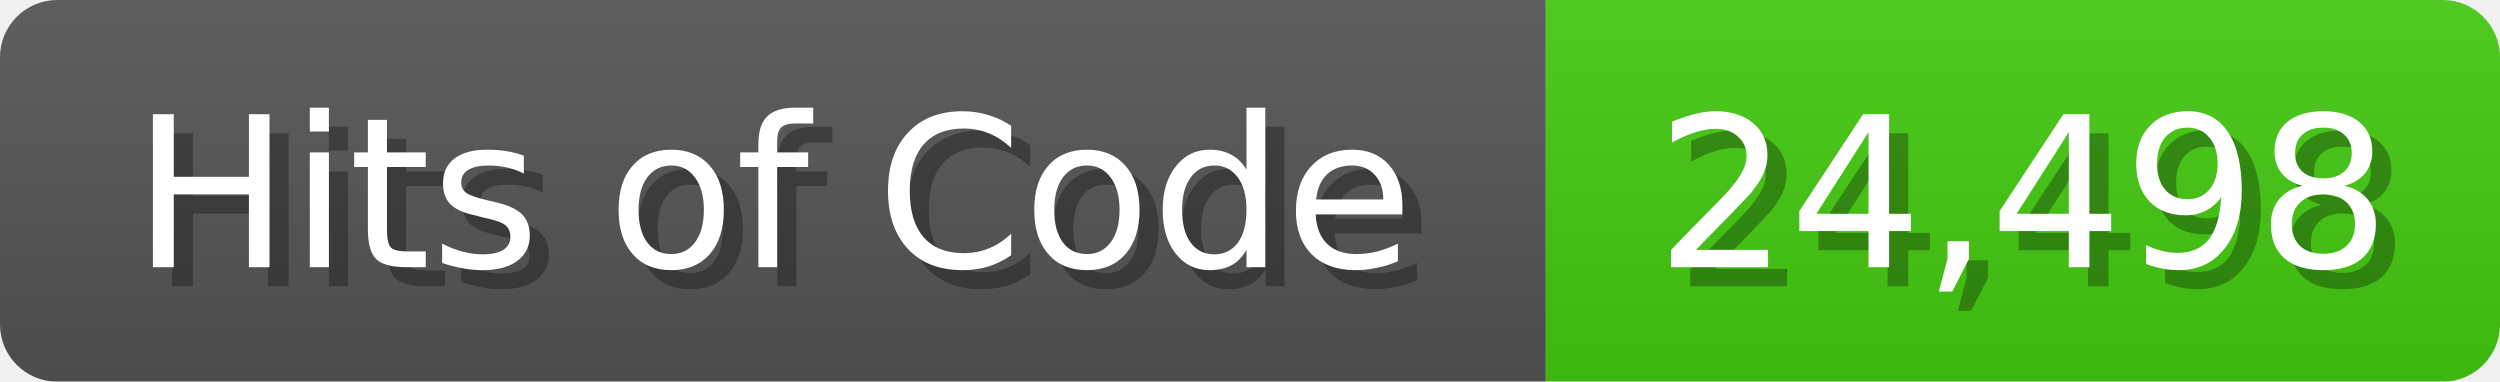
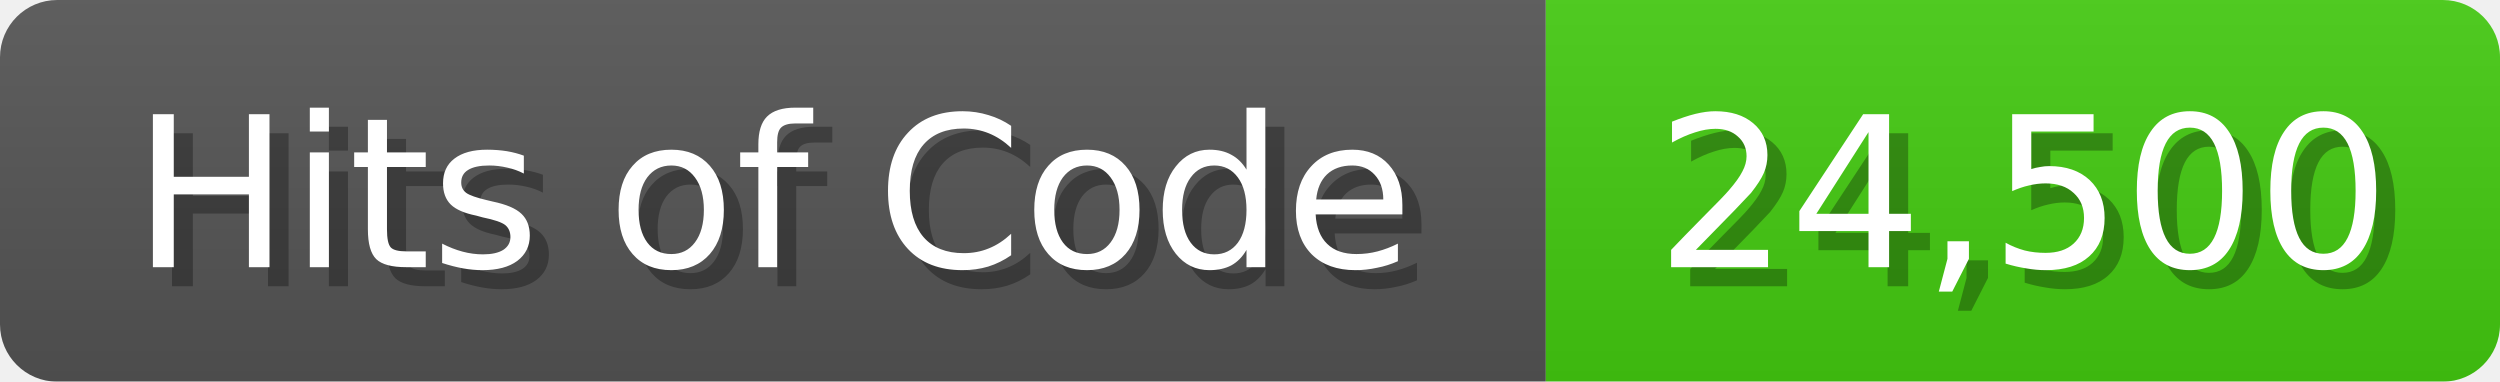
<svg xmlns="http://www.w3.org/2000/svg" width="131" height="20">
  <linearGradient id="b" x2="0" y2="100%">
    <stop offset="0" stop-color="#bbb" stop-opacity=".1" />
    <stop offset="1" stop-opacity=".1" />
  </linearGradient>
  <mask id="anybadge_1">
    <rect width="131" height="20" rx="3" fill="#fff" />
  </mask>
  <g mask="url(#anybadge_1)">
    <path fill="#555" d="M0 0h81v20H0z" />
    <path fill="#4C1" d="M81 0h50v20H81z" />
    <path fill="url(#b)" d="M0 0h131v20H0z" />
  </g>
  <g fill="#fff" text-anchor="middle" font-family="DejaVu Sans,Verdana,Geneva,sans-serif" font-size="11">
    <text x="41.5" y="15" fill="#010101" fill-opacity=".3">Hits of Code</text>
    <text x="40.5" y="14">Hits of Code</text>
  </g>
  <g fill="#fff" text-anchor="middle" font-family="DejaVu Sans,Verdana,Geneva,sans-serif" font-size="11">
-     <text x="107.0" y="15" fill="#010101" fill-opacity=".3">24,498</text>
-     <text x="106.0" y="14">24,498</text>
+     <text x="107.0" y="15" fill="#010101" fill-opacity=".3">24,500</text>
+     <text x="106.0" y="14">24,500</text>
  </g>
</svg>
